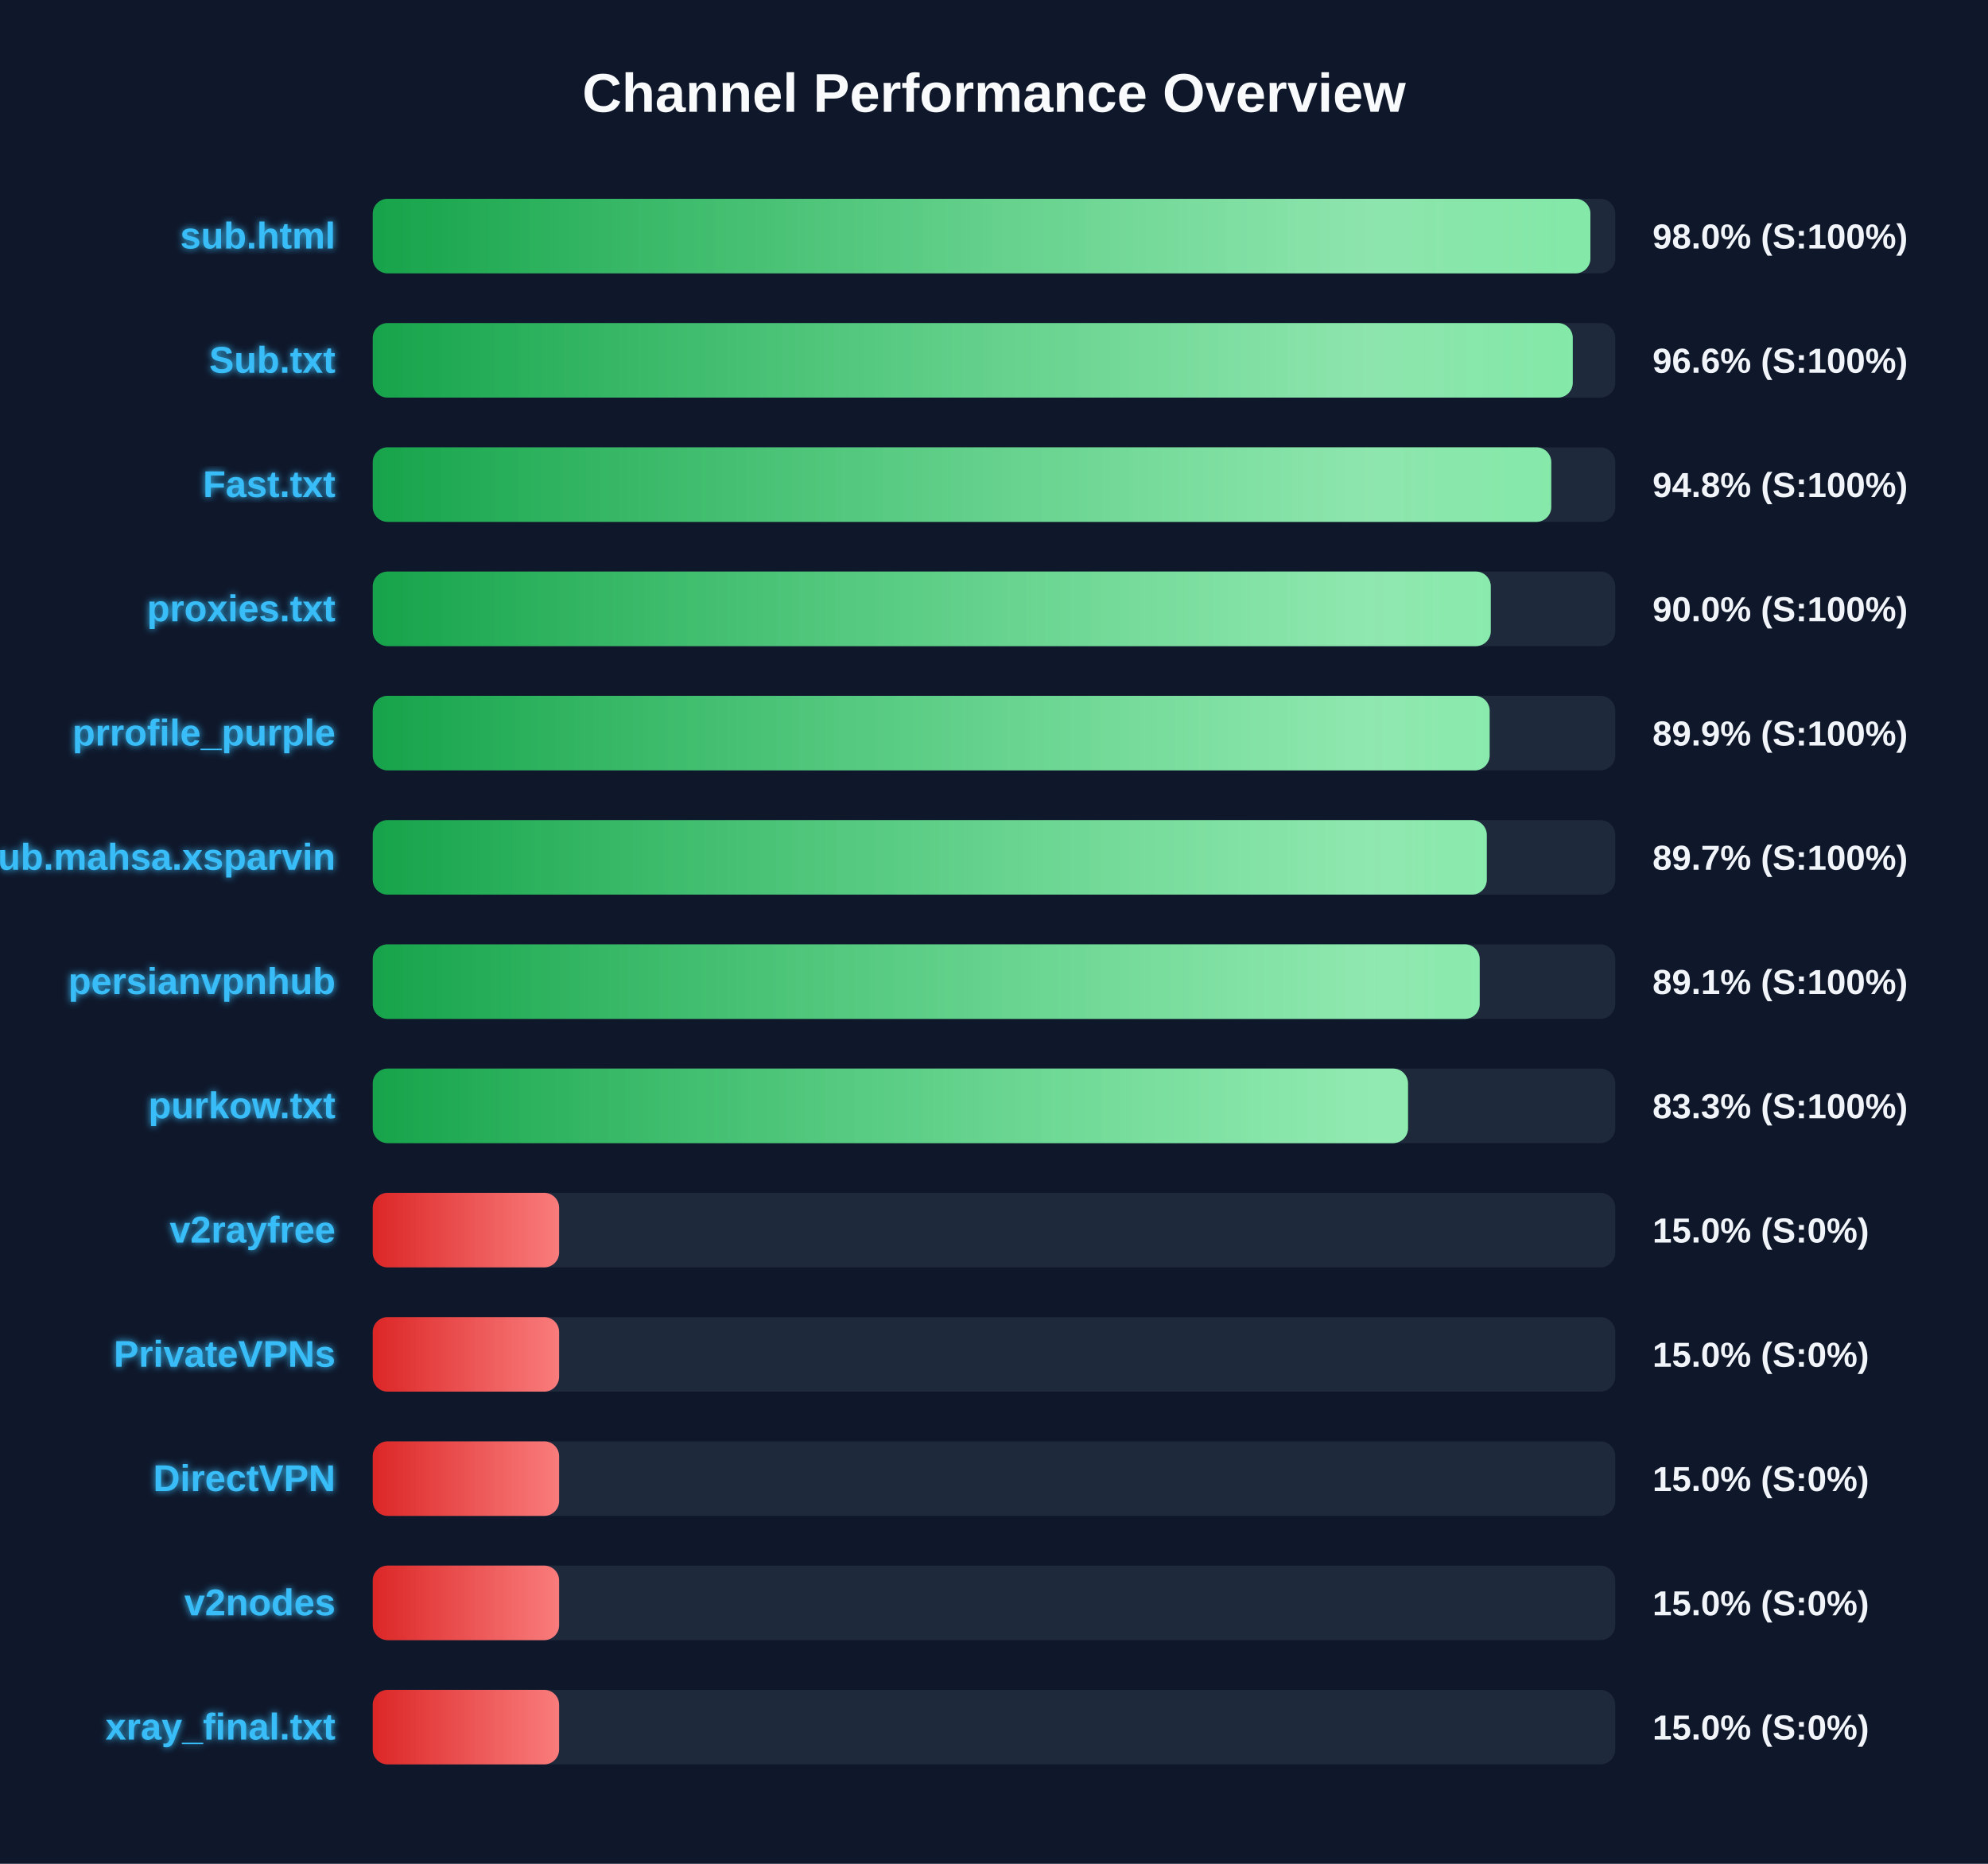
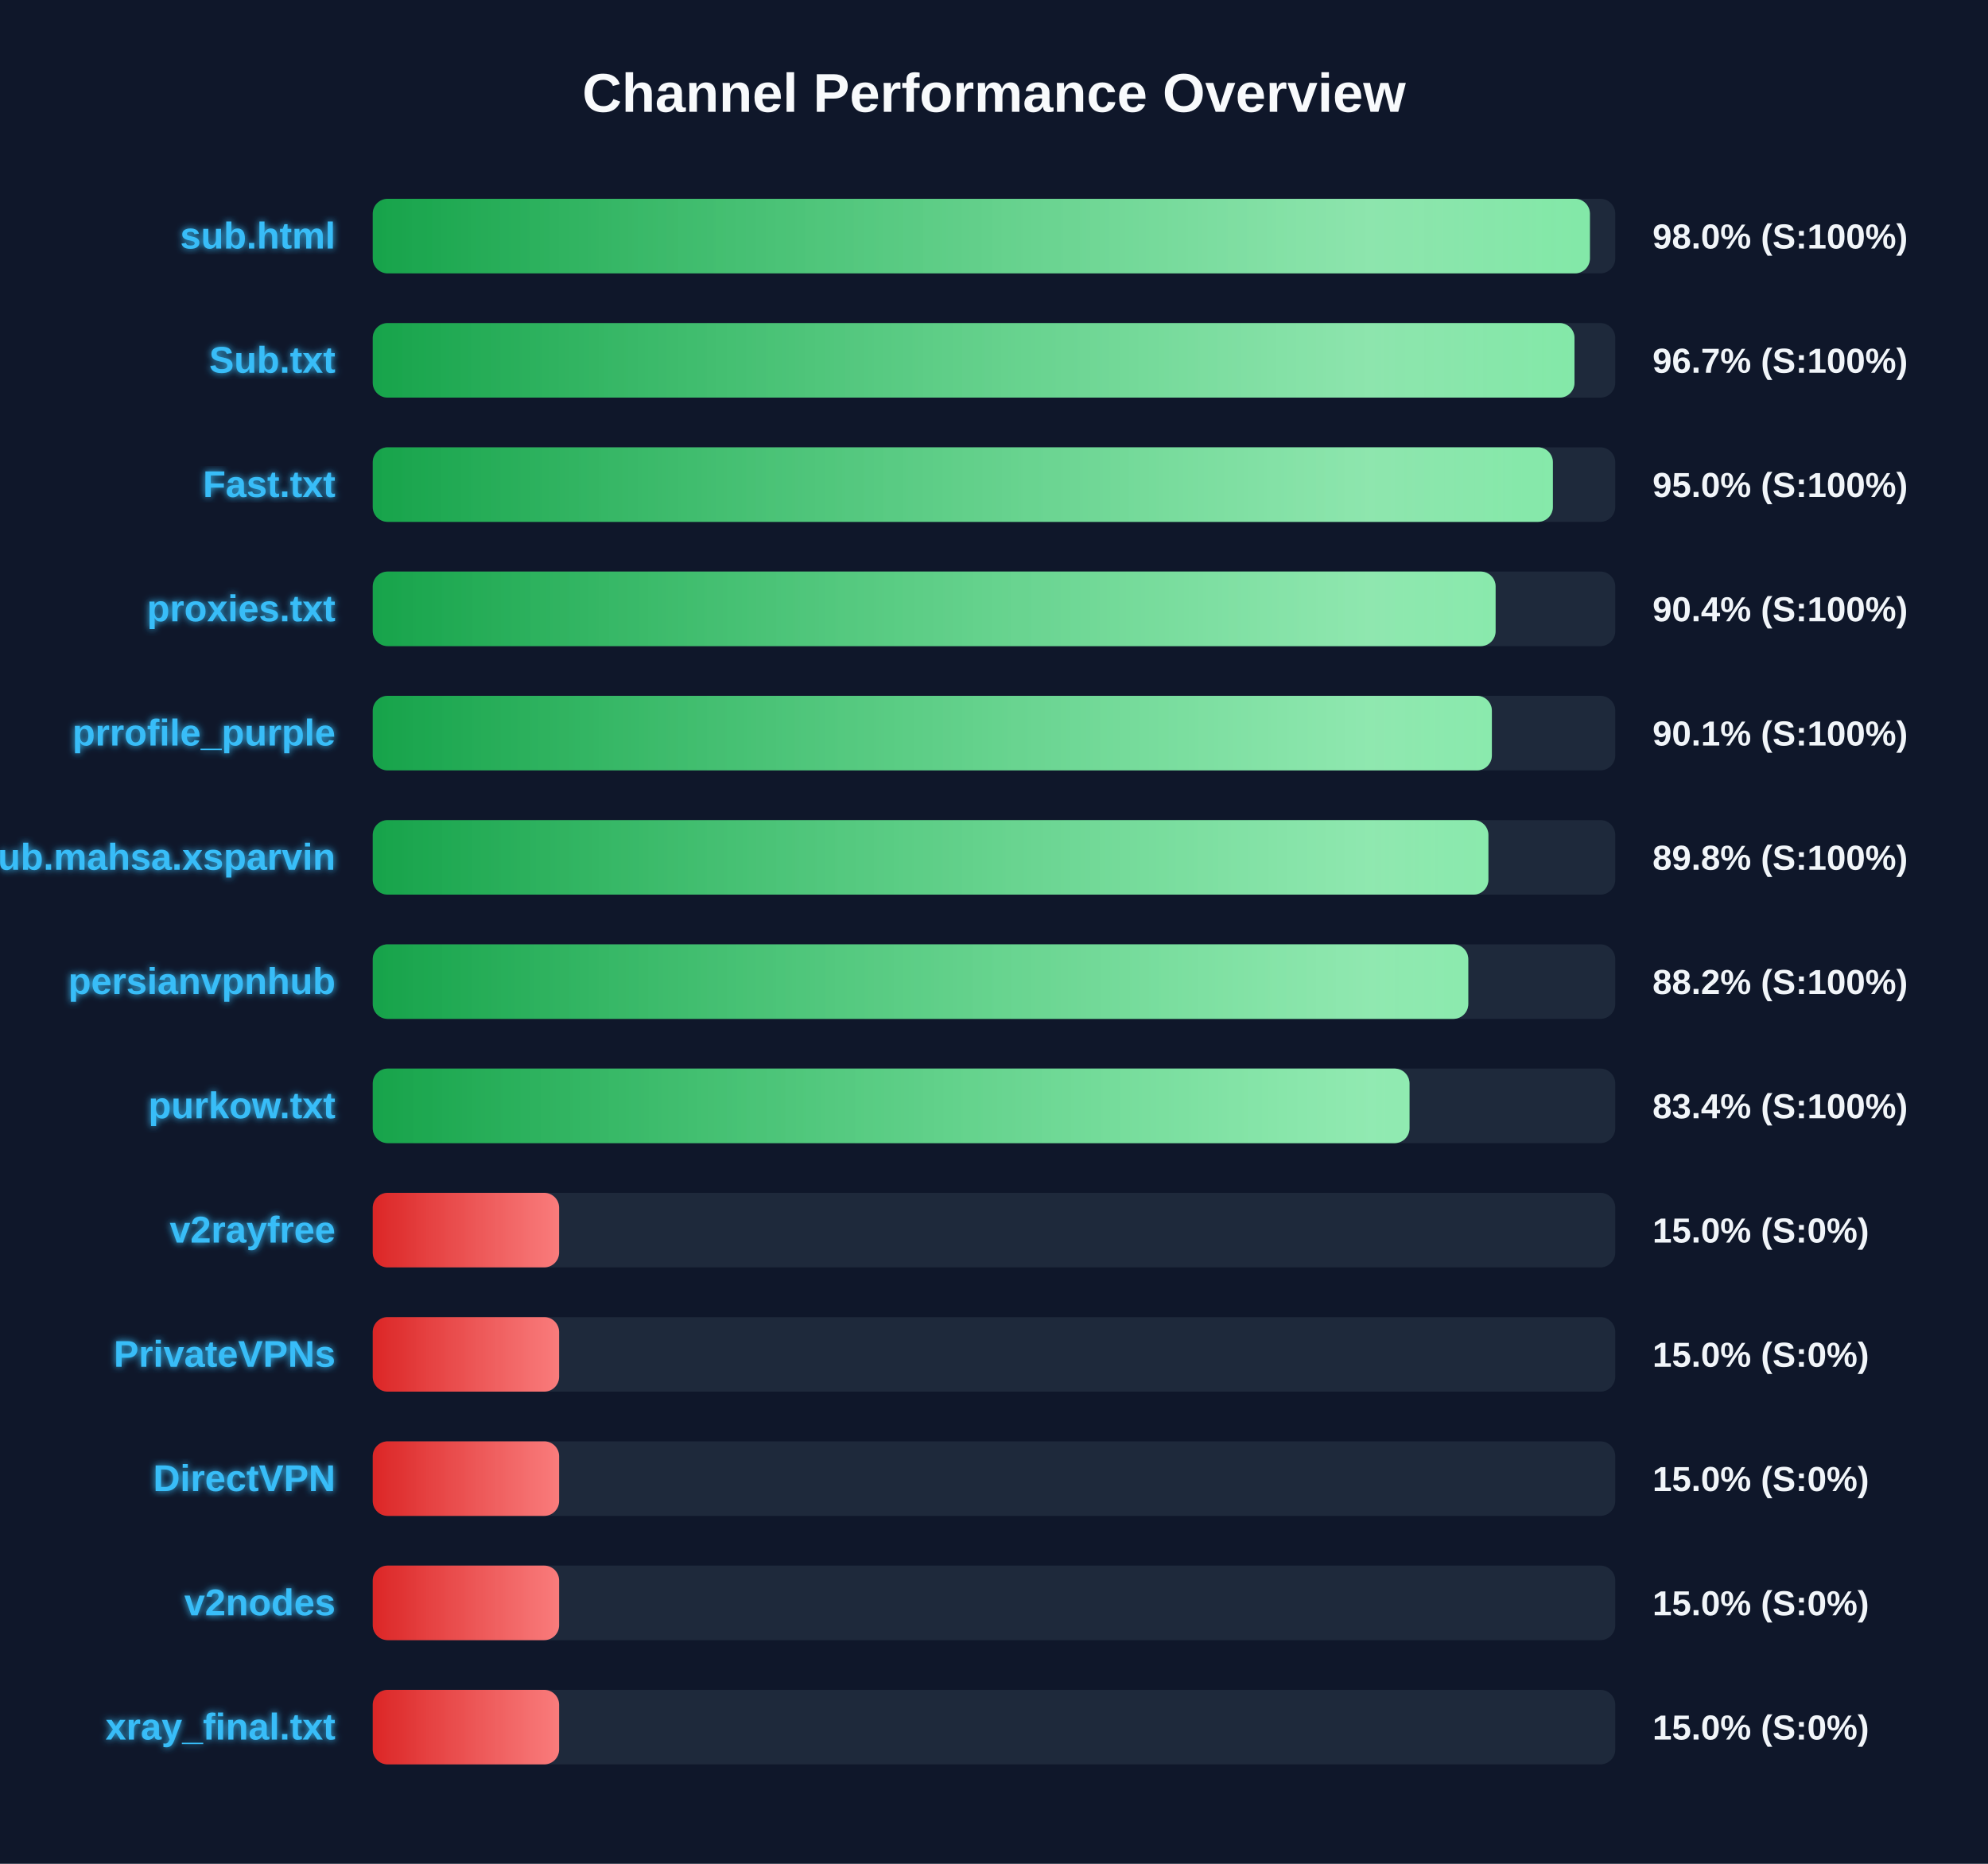
<svg xmlns="http://www.w3.org/2000/svg" width="800" height="750" version="1.1">
  <defs>
    <linearGradient id="grad-green" x1="0%" y1="0%" x2="100%" y2="0%">
      <stop offset="0%" stop-color="#16a34a" />
      <stop offset="100%" stop-color="#4ade80" />
    </linearGradient>
    <linearGradient id="grad-yellow" x1="0%" y1="0%" x2="100%" y2="0%">
      <stop offset="0%" stop-color="#ca8a04" />
      <stop offset="100%" stop-color="#fde047" />
    </linearGradient>
    <linearGradient id="grad-red" x1="0%" y1="0%" x2="100%" y2="0%">
      <stop offset="0%" stop-color="#dc2626" />
      <stop offset="100%" stop-color="#f87171" />
    </linearGradient>
    <linearGradient id="shimmer" x1="0%" y1="0%" x2="100%" y2="0%">
      <stop offset="0%" stop-color="rgba(255,255,255,0)" />
      <stop offset="50%" stop-color="rgba(255,255,255,0.4)" />
      <stop offset="100%" stop-color="rgba(255,255,255,0)" />
    </linearGradient>
    <filter id="glow" x="-20%" y="-20%" width="140%" height="140%">
      <feGaussianBlur stdDeviation="1.5" result="blur" />
      <feComposite in="SourceGraphic" in2="blur" operator="over" />
    </filter>
  </defs>
  <style>
        .bg-rect { fill: #0f172a; }
        .title { font: bold 22px 'Segoe UI', Arial, sans-serif; fill: #f8fafc; }
        .row { font: bold 15px 'Segoe UI', Arial, sans-serif; fill: #38bdf8; filter: url(#glow); }
        .score { font: bold 14px 'Segoe UI', Arial, sans-serif; fill: #f1f5f9; }
        @keyframes shimmer-anim {
            0% { transform: translateX(-100%); }
            100% { transform: translateX(200%); }
        }
        .shimmer-rect {
            animation: shimmer-anim 2.5s infinite linear;
        }
    </style>
  <rect width="100%" height="100%" class="bg-rect" />
  <text x="400" y="45" text-anchor="middle" class="title">Channel Performance Overview</text>
  <rect x="150" y="80" width="500" height="30" fill="#1e293b" rx="6" />
  <clipPath id="clip-0">
-     <rect x="150" y="80" width="490.0" height="30" rx="6" />
+     <rect x="150" y="80" width="489.8" height="30" rx="6" />
  </clipPath>
-   <rect x="150" y="80" width="490.0" height="30" fill="url(#grad-green)" rx="6" />
+   <rect x="150" y="80" width="489.8" height="30" fill="url(#grad-green)" rx="6" />
  <g clip-path="url(#clip-0)">
    <rect x="150" y="80" width="100%" height="30" fill="url(#shimmer)" class="shimmer-rect" />
  </g>
  <text x="135" y="100" text-anchor="end" class="row">sub.html</text>
  <text x="665" y="100" text-anchor="start" class="score">98.0% (S:100%)</text>
  <rect x="150" y="130" width="500" height="30" fill="#1e293b" rx="6" />
  <clipPath id="clip-1">
-     <rect x="150" y="130" width="482.9" height="30" rx="6" />
+     <rect x="150" y="130" width="483.6" height="30" rx="6" />
  </clipPath>
-   <rect x="150" y="130" width="482.9" height="30" fill="url(#grad-green)" rx="6" />
+   <rect x="150" y="130" width="483.6" height="30" fill="url(#grad-green)" rx="6" />
  <g clip-path="url(#clip-1)">
    <rect x="150" y="130" width="100%" height="30" fill="url(#shimmer)" class="shimmer-rect" />
  </g>
  <text x="135" y="150" text-anchor="end" class="row">Sub.txt</text>
-   <text x="665" y="150" text-anchor="start" class="score">96.6% (S:100%)</text>
+   <text x="665" y="150" text-anchor="start" class="score">96.7% (S:100%)</text>
  <rect x="150" y="180" width="500" height="30" fill="#1e293b" rx="6" />
  <clipPath id="clip-2">
-     <rect x="150" y="180" width="474.25" height="30" rx="6" />
+     <rect x="150" y="180" width="474.9" height="30" rx="6" />
  </clipPath>
-   <rect x="150" y="180" width="474.25" height="30" fill="url(#grad-green)" rx="6" />
+   <rect x="150" y="180" width="474.9" height="30" fill="url(#grad-green)" rx="6" />
  <g clip-path="url(#clip-2)">
    <rect x="150" y="180" width="100%" height="30" fill="url(#shimmer)" class="shimmer-rect" />
  </g>
  <text x="135" y="200" text-anchor="end" class="row">Fast.txt</text>
-   <text x="665" y="200" text-anchor="start" class="score">94.8% (S:100%)</text>
+   <text x="665" y="200" text-anchor="start" class="score">95.0% (S:100%)</text>
  <rect x="150" y="230" width="500" height="30" fill="#1e293b" rx="6" />
  <clipPath id="clip-3">
-     <rect x="150" y="230" width="449.9" height="30" rx="6" />
+     <rect x="150" y="230" width="451.85" height="30" rx="6" />
  </clipPath>
-   <rect x="150" y="230" width="449.9" height="30" fill="url(#grad-green)" rx="6" />
+   <rect x="150" y="230" width="451.85" height="30" fill="url(#grad-green)" rx="6" />
  <g clip-path="url(#clip-3)">
    <rect x="150" y="230" width="100%" height="30" fill="url(#shimmer)" class="shimmer-rect" />
  </g>
  <text x="135" y="250" text-anchor="end" class="row">proxies.txt</text>
-   <text x="665" y="250" text-anchor="start" class="score">90.0% (S:100%)</text>
+   <text x="665" y="250" text-anchor="start" class="score">90.4% (S:100%)</text>
  <rect x="150" y="280" width="500" height="30" fill="#1e293b" rx="6" />
  <clipPath id="clip-4">
-     <rect x="150" y="280" width="449.45" height="30" rx="6" />
+     <rect x="150" y="280" width="450.35" height="30" rx="6" />
  </clipPath>
-   <rect x="150" y="280" width="449.45" height="30" fill="url(#grad-green)" rx="6" />
+   <rect x="150" y="280" width="450.35" height="30" fill="url(#grad-green)" rx="6" />
  <g clip-path="url(#clip-4)">
    <rect x="150" y="280" width="100%" height="30" fill="url(#shimmer)" class="shimmer-rect" />
  </g>
  <text x="135" y="300" text-anchor="end" class="row">prrofile_purple</text>
-   <text x="665" y="300" text-anchor="start" class="score">89.9% (S:100%)</text>
+   <text x="665" y="300" text-anchor="start" class="score">90.1% (S:100%)</text>
  <rect x="150" y="330" width="500" height="30" fill="#1e293b" rx="6" />
  <clipPath id="clip-5">
-     <rect x="150" y="330" width="448.3" height="30" rx="6" />
+     <rect x="150" y="330" width="448.95" height="30" rx="6" />
  </clipPath>
-   <rect x="150" y="330" width="448.3" height="30" fill="url(#grad-green)" rx="6" />
+   <rect x="150" y="330" width="448.95" height="30" fill="url(#grad-green)" rx="6" />
  <g clip-path="url(#clip-5)">
    <rect x="150" y="330" width="100%" height="30" fill="url(#shimmer)" class="shimmer-rect" />
  </g>
  <text x="135" y="350" text-anchor="end" class="row">Sub.mahsa.xsparvin</text>
-   <text x="665" y="350" text-anchor="start" class="score">89.7% (S:100%)</text>
+   <text x="665" y="350" text-anchor="start" class="score">89.8% (S:100%)</text>
  <rect x="150" y="380" width="500" height="30" fill="#1e293b" rx="6" />
  <clipPath id="clip-6">
-     <rect x="150" y="380" width="445.45" height="30" rx="6" />
+     <rect x="150" y="380" width="440.85" height="30" rx="6" />
  </clipPath>
-   <rect x="150" y="380" width="445.45" height="30" fill="url(#grad-green)" rx="6" />
+   <rect x="150" y="380" width="440.85" height="30" fill="url(#grad-green)" rx="6" />
  <g clip-path="url(#clip-6)">
    <rect x="150" y="380" width="100%" height="30" fill="url(#shimmer)" class="shimmer-rect" />
  </g>
  <text x="135" y="400" text-anchor="end" class="row">persianvpnhub</text>
-   <text x="665" y="400" text-anchor="start" class="score">89.1% (S:100%)</text>
+   <text x="665" y="400" text-anchor="start" class="score">88.2% (S:100%)</text>
  <rect x="150" y="430" width="500" height="30" fill="#1e293b" rx="6" />
  <clipPath id="clip-7">
-     <rect x="150" y="430" width="416.6" height="30" rx="6" />
+     <rect x="150" y="430" width="417.2" height="30" rx="6" />
  </clipPath>
-   <rect x="150" y="430" width="416.6" height="30" fill="url(#grad-green)" rx="6" />
+   <rect x="150" y="430" width="417.2" height="30" fill="url(#grad-green)" rx="6" />
  <g clip-path="url(#clip-7)">
    <rect x="150" y="430" width="100%" height="30" fill="url(#shimmer)" class="shimmer-rect" />
  </g>
  <text x="135" y="450" text-anchor="end" class="row">purkow.txt</text>
-   <text x="665" y="450" text-anchor="start" class="score">83.3% (S:100%)</text>
+   <text x="665" y="450" text-anchor="start" class="score">83.4% (S:100%)</text>
  <rect x="150" y="480" width="500" height="30" fill="#1e293b" rx="6" />
  <clipPath id="clip-8">
    <rect x="150" y="480" width="75.0" height="30" rx="6" />
  </clipPath>
  <rect x="150" y="480" width="75.0" height="30" fill="url(#grad-red)" rx="6" />
  <g clip-path="url(#clip-8)">
    <rect x="150" y="480" width="100%" height="30" fill="url(#shimmer)" class="shimmer-rect" />
  </g>
  <text x="135" y="500" text-anchor="end" class="row">v2rayfree</text>
  <text x="665" y="500" text-anchor="start" class="score">15.0% (S:0%)</text>
  <rect x="150" y="530" width="500" height="30" fill="#1e293b" rx="6" />
  <clipPath id="clip-9">
    <rect x="150" y="530" width="75.0" height="30" rx="6" />
  </clipPath>
  <rect x="150" y="530" width="75.0" height="30" fill="url(#grad-red)" rx="6" />
  <g clip-path="url(#clip-9)">
    <rect x="150" y="530" width="100%" height="30" fill="url(#shimmer)" class="shimmer-rect" />
  </g>
  <text x="135" y="550" text-anchor="end" class="row">PrivateVPNs</text>
  <text x="665" y="550" text-anchor="start" class="score">15.0% (S:0%)</text>
  <rect x="150" y="580" width="500" height="30" fill="#1e293b" rx="6" />
  <clipPath id="clip-10">
    <rect x="150" y="580" width="75.0" height="30" rx="6" />
  </clipPath>
  <rect x="150" y="580" width="75.0" height="30" fill="url(#grad-red)" rx="6" />
  <g clip-path="url(#clip-10)">
    <rect x="150" y="580" width="100%" height="30" fill="url(#shimmer)" class="shimmer-rect" />
  </g>
  <text x="135" y="600" text-anchor="end" class="row">DirectVPN</text>
  <text x="665" y="600" text-anchor="start" class="score">15.0% (S:0%)</text>
  <rect x="150" y="630" width="500" height="30" fill="#1e293b" rx="6" />
  <clipPath id="clip-11">
    <rect x="150" y="630" width="75.0" height="30" rx="6" />
  </clipPath>
  <rect x="150" y="630" width="75.0" height="30" fill="url(#grad-red)" rx="6" />
  <g clip-path="url(#clip-11)">
    <rect x="150" y="630" width="100%" height="30" fill="url(#shimmer)" class="shimmer-rect" />
  </g>
  <text x="135" y="650" text-anchor="end" class="row">v2nodes</text>
  <text x="665" y="650" text-anchor="start" class="score">15.0% (S:0%)</text>
  <rect x="150" y="680" width="500" height="30" fill="#1e293b" rx="6" />
  <clipPath id="clip-12">
    <rect x="150" y="680" width="75.0" height="30" rx="6" />
  </clipPath>
  <rect x="150" y="680" width="75.0" height="30" fill="url(#grad-red)" rx="6" />
  <g clip-path="url(#clip-12)">
    <rect x="150" y="680" width="100%" height="30" fill="url(#shimmer)" class="shimmer-rect" />
  </g>
  <text x="135" y="700" text-anchor="end" class="row">xray_final.txt</text>
  <text x="665" y="700" text-anchor="start" class="score">15.0% (S:0%)</text>
</svg>
